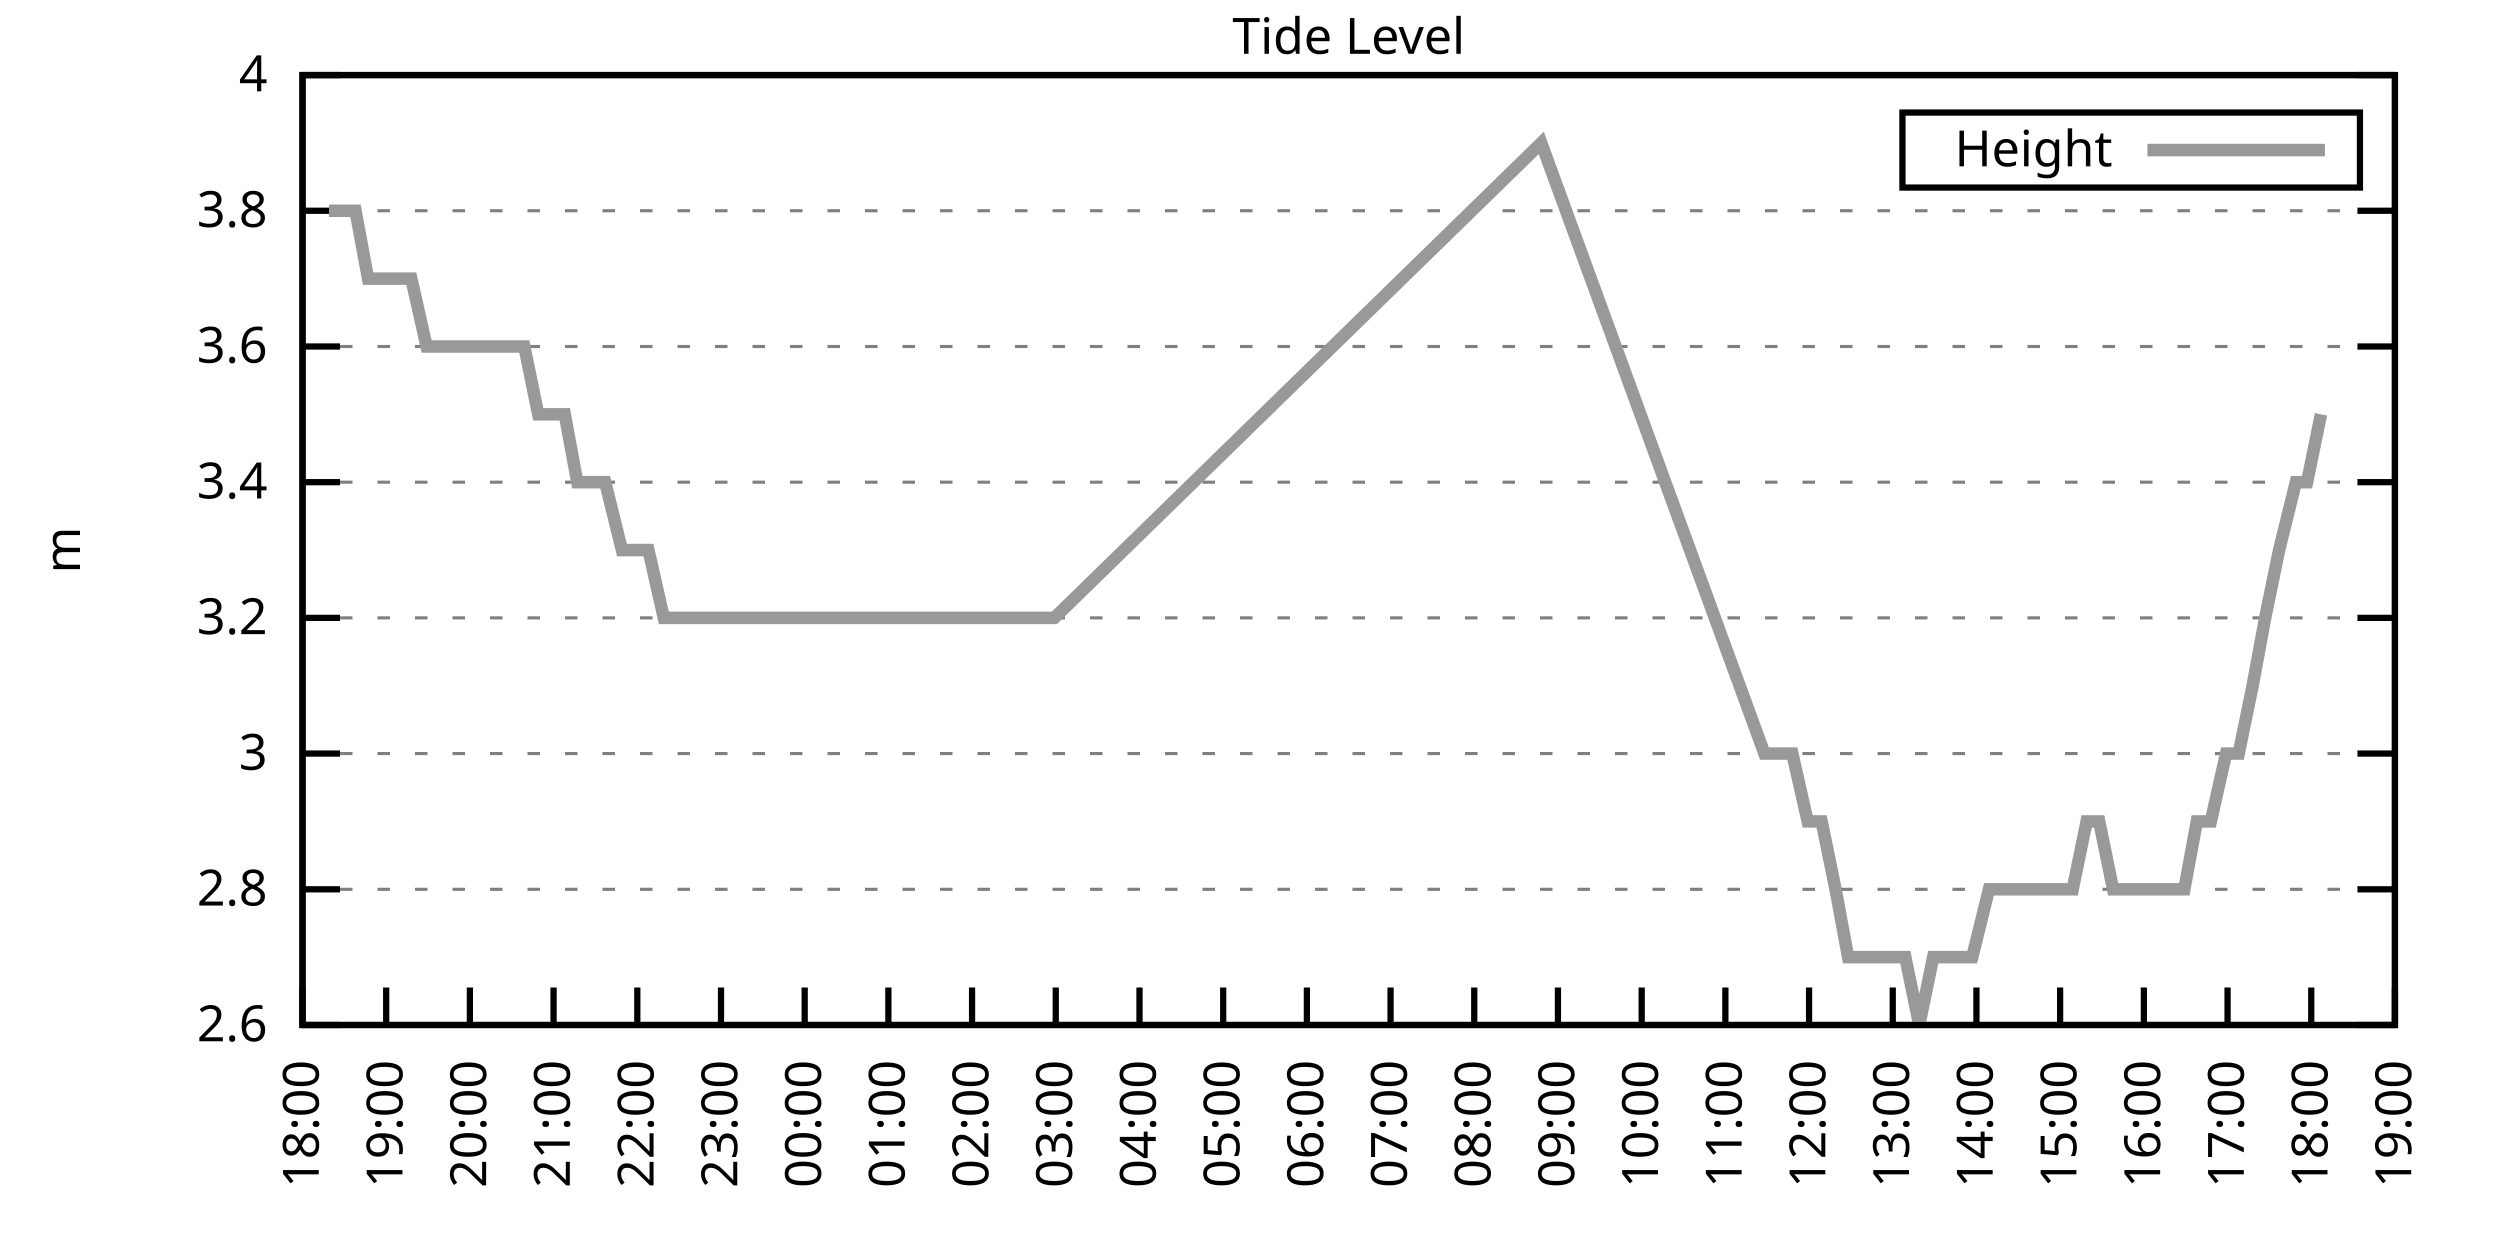
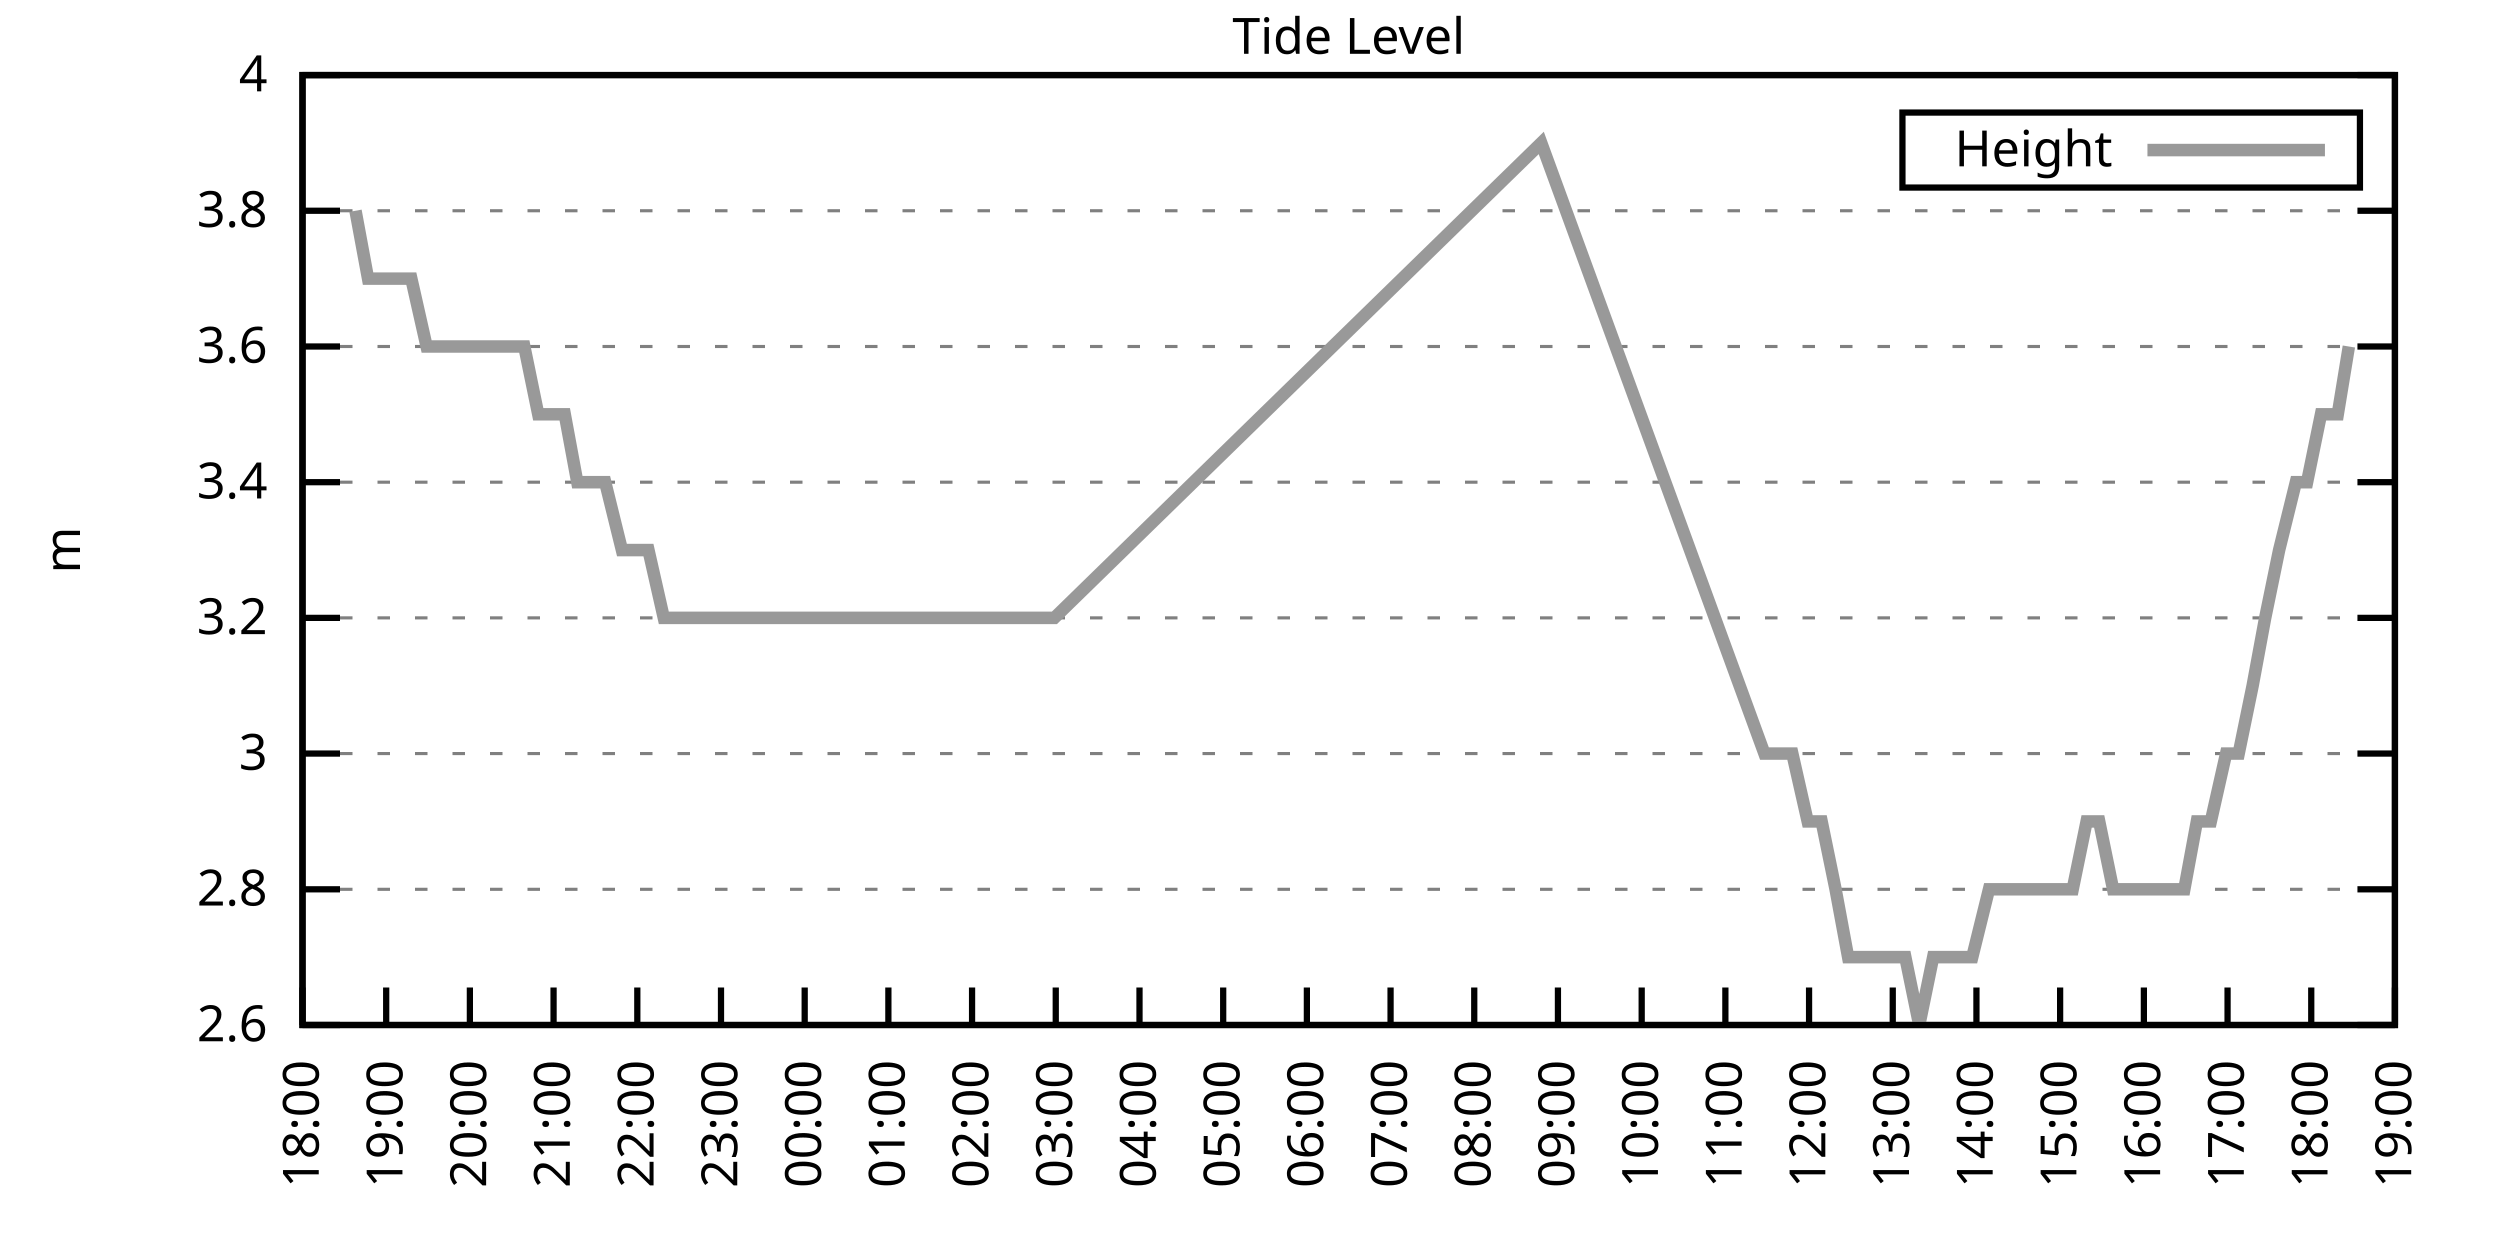
<svg xmlns="http://www.w3.org/2000/svg" xmlns:xlink="http://www.w3.org/1999/xlink" width="400" height="200" viewBox="0 0 400 200">
  <g id="gnuplot_canvas">
    <rect x="0" y="0" width="400" height="200" fill="none" />
    <defs>
      <circle id="gpDot" r="0.5" stroke-width="0.5" stroke="currentColor" />
      <path id="gpPt0" stroke-width="0.333" stroke="currentColor" d="M-1,0 h2 M0,-1 v2" />
      <path id="gpPt1" stroke-width="0.333" stroke="currentColor" d="M-1,-1 L1,1 M1,-1 L-1,1" />
      <path id="gpPt2" stroke-width="0.333" stroke="currentColor" d="M-1,0 L1,0 M0,-1 L0,1 M-1,-1 L1,1 M-1,1 L1,-1" />
      <rect id="gpPt3" stroke-width="0.333" stroke="currentColor" x="-1" y="-1" width="2" height="2" />
      <rect id="gpPt4" stroke-width="0.333" stroke="currentColor" fill="currentColor" x="-1" y="-1" width="2" height="2" />
      <circle id="gpPt5" stroke-width="0.333" stroke="currentColor" cx="0" cy="0" r="1" />
      <use xlink:href="#gpPt5" id="gpPt6" fill="currentColor" stroke="none" />
      <path id="gpPt7" stroke-width="0.333" stroke="currentColor" d="M0,-1.33 L-1.33,0.67 L1.33,0.67 z" />
      <use xlink:href="#gpPt7" id="gpPt8" fill="currentColor" stroke="none" />
      <use xlink:href="#gpPt7" id="gpPt9" stroke="currentColor" transform="rotate(180)" />
      <use xlink:href="#gpPt9" id="gpPt10" fill="currentColor" stroke="none" />
      <use xlink:href="#gpPt3" id="gpPt11" stroke="currentColor" transform="rotate(45)" />
      <use xlink:href="#gpPt11" id="gpPt12" fill="currentColor" stroke="none" />
      <path id="gpPt13" stroke-width="0.333" stroke="currentColor" d="M0,1.330 L1.265,0.411 L0.782,-1.067 L-0.782,-1.076 L-1.265,0.411 z" />
      <use xlink:href="#gpPt13" id="gpPt14" fill="currentColor" stroke="none" />
      <filter id="textbox" filterUnits="objectBoundingBox" x="0" y="0" height="1" width="1">
        <feFlood flood-color="white" flood-opacity="1" result="bgnd" />
        <feComposite in="SourceGraphic" in2="bgnd" operator="atop" />
      </filter>
      <filter id="greybox" filterUnits="objectBoundingBox" x="0" y="0" height="1" width="1">
        <feFlood flood-color="lightgrey" flood-opacity="1" result="grey" />
        <feComposite in="SourceGraphic" in2="grey" operator="atop" />
      </filter>
    </defs>
    <g fill="none" color="white" stroke="currentColor" stroke-width="1.00" stroke-linecap="butt" stroke-linejoin="miter">
</g>
    <g fill="none" color="black" stroke="currentColor" stroke-width="1.00" stroke-linecap="butt" stroke-linejoin="miter">
      <g stroke="none" shape-rendering="crispEdges">
        <polygon fill="rgb(255, 255, 255)" points="48.40,164.00 383.18,164.00 383.18,12.02 48.40,12.02 " />
      </g>
    </g>
    <g fill="none" color="black" stroke="currentColor" stroke-width="1.00" stroke-linecap="butt" stroke-linejoin="miter">
</g>
    <g fill="none" color="black" stroke="black" stroke-width="0.50" stroke-linecap="butt" stroke-linejoin="miter">
</g>
    <g fill="none" color="gray" stroke="currentColor" stroke-width="0.50" stroke-linecap="butt" stroke-linejoin="miter">
      <path stroke="gray" stroke-dasharray="2,4" class="gridline" d="M48.40,164.00 L383.19,164.00  " />
    </g>
    <g fill="none" color="gray" stroke="gray" stroke-width="1.00" stroke-linecap="butt" stroke-linejoin="miter">
</g>
    <g fill="none" color="black" stroke="currentColor" stroke-width="1.00" stroke-linecap="butt" stroke-linejoin="miter">
      <path stroke="black" d="M48.40,164.00 L54.40,164.00 M383.19,164.00 L377.19,164.00  " />
      <g transform="translate(42.80,166.60)" stroke="none" fill="black" font-family="Sans" font-size="8.00" text-anchor="end">
        <text>
          <tspan font-family="Sans"> 2.6</tspan>
        </text>
      </g>
    </g>
    <g fill="none" color="black" stroke="currentColor" stroke-width="1.00" stroke-linecap="butt" stroke-linejoin="miter">
</g>
    <g fill="none" color="black" stroke="black" stroke-width="0.50" stroke-linecap="butt" stroke-linejoin="miter">
</g>
    <g fill="none" color="gray" stroke="currentColor" stroke-width="0.50" stroke-linecap="butt" stroke-linejoin="miter">
      <path stroke="gray" stroke-dasharray="2,4" class="gridline" d="M48.40,142.29 L383.19,142.29  " />
    </g>
    <g fill="none" color="gray" stroke="gray" stroke-width="1.00" stroke-linecap="butt" stroke-linejoin="miter">
</g>
    <g fill="none" color="black" stroke="currentColor" stroke-width="1.00" stroke-linecap="butt" stroke-linejoin="miter">
      <path stroke="black" d="M48.40,142.29 L54.40,142.29 M383.19,142.29 L377.19,142.29  " />
      <g transform="translate(42.80,144.89)" stroke="none" fill="black" font-family="Sans" font-size="8.00" text-anchor="end">
        <text>
          <tspan font-family="Sans"> 2.8</tspan>
        </text>
      </g>
    </g>
    <g fill="none" color="black" stroke="currentColor" stroke-width="1.00" stroke-linecap="butt" stroke-linejoin="miter">
</g>
    <g fill="none" color="black" stroke="black" stroke-width="0.50" stroke-linecap="butt" stroke-linejoin="miter">
</g>
    <g fill="none" color="gray" stroke="currentColor" stroke-width="0.50" stroke-linecap="butt" stroke-linejoin="miter">
      <path stroke="gray" stroke-dasharray="2,4" class="gridline" d="M48.40,120.57 L383.19,120.57  " />
    </g>
    <g fill="none" color="gray" stroke="gray" stroke-width="1.00" stroke-linecap="butt" stroke-linejoin="miter">
</g>
    <g fill="none" color="black" stroke="currentColor" stroke-width="1.00" stroke-linecap="butt" stroke-linejoin="miter">
      <path stroke="black" d="M48.40,120.57 L54.40,120.57 M383.19,120.57 L377.19,120.57  " />
      <g transform="translate(42.80,123.17)" stroke="none" fill="black" font-family="Sans" font-size="8.00" text-anchor="end">
        <text>
          <tspan font-family="Sans"> 3</tspan>
        </text>
      </g>
    </g>
    <g fill="none" color="black" stroke="currentColor" stroke-width="1.00" stroke-linecap="butt" stroke-linejoin="miter">
</g>
    <g fill="none" color="black" stroke="black" stroke-width="0.50" stroke-linecap="butt" stroke-linejoin="miter">
</g>
    <g fill="none" color="gray" stroke="currentColor" stroke-width="0.50" stroke-linecap="butt" stroke-linejoin="miter">
      <path stroke="gray" stroke-dasharray="2,4" class="gridline" d="M48.40,98.86 L383.19,98.86  " />
    </g>
    <g fill="none" color="gray" stroke="gray" stroke-width="1.00" stroke-linecap="butt" stroke-linejoin="miter">
</g>
    <g fill="none" color="black" stroke="currentColor" stroke-width="1.00" stroke-linecap="butt" stroke-linejoin="miter">
      <path stroke="black" d="M48.40,98.86 L54.40,98.86 M383.19,98.86 L377.19,98.86  " />
      <g transform="translate(42.80,101.46)" stroke="none" fill="black" font-family="Sans" font-size="8.00" text-anchor="end">
        <text>
          <tspan font-family="Sans"> 3.2</tspan>
        </text>
      </g>
    </g>
    <g fill="none" color="black" stroke="currentColor" stroke-width="1.00" stroke-linecap="butt" stroke-linejoin="miter">
</g>
    <g fill="none" color="black" stroke="black" stroke-width="0.50" stroke-linecap="butt" stroke-linejoin="miter">
</g>
    <g fill="none" color="gray" stroke="currentColor" stroke-width="0.50" stroke-linecap="butt" stroke-linejoin="miter">
      <path stroke="gray" stroke-dasharray="2,4" class="gridline" d="M48.40,77.15 L383.19,77.15  " />
    </g>
    <g fill="none" color="gray" stroke="gray" stroke-width="1.00" stroke-linecap="butt" stroke-linejoin="miter">
</g>
    <g fill="none" color="black" stroke="currentColor" stroke-width="1.00" stroke-linecap="butt" stroke-linejoin="miter">
      <path stroke="black" d="M48.40,77.15 L54.40,77.15 M383.19,77.15 L377.19,77.15  " />
      <g transform="translate(42.80,79.75)" stroke="none" fill="black" font-family="Sans" font-size="8.00" text-anchor="end">
        <text>
          <tspan font-family="Sans"> 3.4</tspan>
        </text>
      </g>
    </g>
    <g fill="none" color="black" stroke="currentColor" stroke-width="1.00" stroke-linecap="butt" stroke-linejoin="miter">
</g>
    <g fill="none" color="black" stroke="black" stroke-width="0.50" stroke-linecap="butt" stroke-linejoin="miter">
</g>
    <g fill="none" color="gray" stroke="currentColor" stroke-width="0.50" stroke-linecap="butt" stroke-linejoin="miter">
      <path stroke="gray" stroke-dasharray="2,4" class="gridline" d="M48.40,55.44 L383.19,55.44  " />
    </g>
    <g fill="none" color="gray" stroke="gray" stroke-width="1.00" stroke-linecap="butt" stroke-linejoin="miter">
</g>
    <g fill="none" color="black" stroke="currentColor" stroke-width="1.00" stroke-linecap="butt" stroke-linejoin="miter">
      <path stroke="black" d="M48.40,55.44 L54.40,55.44 M383.19,55.44 L377.19,55.44  " />
      <g transform="translate(42.80,58.04)" stroke="none" fill="black" font-family="Sans" font-size="8.00" text-anchor="end">
        <text>
          <tspan font-family="Sans"> 3.6</tspan>
        </text>
      </g>
    </g>
    <g fill="none" color="black" stroke="currentColor" stroke-width="1.00" stroke-linecap="butt" stroke-linejoin="miter">
</g>
    <g fill="none" color="black" stroke="black" stroke-width="0.50" stroke-linecap="butt" stroke-linejoin="miter">
</g>
    <g fill="none" color="gray" stroke="currentColor" stroke-width="0.50" stroke-linecap="butt" stroke-linejoin="miter">
      <path stroke="gray" stroke-dasharray="2,4" class="gridline" d="M48.40,33.72 L383.19,33.72  " />
    </g>
    <g fill="none" color="gray" stroke="gray" stroke-width="1.00" stroke-linecap="butt" stroke-linejoin="miter">
</g>
    <g fill="none" color="black" stroke="currentColor" stroke-width="1.00" stroke-linecap="butt" stroke-linejoin="miter">
      <path stroke="black" d="M48.40,33.72 L54.40,33.72 M383.19,33.72 L377.19,33.72  " />
      <g transform="translate(42.80,36.32)" stroke="none" fill="black" font-family="Sans" font-size="8.00" text-anchor="end">
        <text>
          <tspan font-family="Sans"> 3.8</tspan>
        </text>
      </g>
    </g>
    <g fill="none" color="black" stroke="currentColor" stroke-width="1.00" stroke-linecap="butt" stroke-linejoin="miter">
</g>
    <g fill="none" color="black" stroke="black" stroke-width="0.50" stroke-linecap="butt" stroke-linejoin="miter">
</g>
    <g fill="none" color="gray" stroke="currentColor" stroke-width="0.50" stroke-linecap="butt" stroke-linejoin="miter">
      <path stroke="gray" stroke-dasharray="2,4" class="gridline" d="M48.40,12.01 L383.19,12.01  " />
    </g>
    <g fill="none" color="gray" stroke="gray" stroke-width="1.00" stroke-linecap="butt" stroke-linejoin="miter">
</g>
    <g fill="none" color="black" stroke="currentColor" stroke-width="1.00" stroke-linecap="butt" stroke-linejoin="miter">
      <path stroke="black" d="M48.40,12.01 L54.40,12.01 M383.19,12.01 L377.19,12.01  " />
      <g transform="translate(42.80,14.61)" stroke="none" fill="black" font-family="Sans" font-size="8.00" text-anchor="end">
        <text>
          <tspan font-family="Sans"> 4</tspan>
        </text>
      </g>
    </g>
    <g fill="none" color="black" stroke="currentColor" stroke-width="1.00" stroke-linecap="butt" stroke-linejoin="miter">
      <path stroke="black" d="M48.40,164.00 L48.40,158.00  " />
      <g transform="translate(51.00,169.60) rotate(270.00)" stroke="none" fill="black" font-family="Sans" font-size="8.00" text-anchor="end">
        <text>
          <tspan font-family="Sans">18:00</tspan>
        </text>
      </g>
    </g>
    <g fill="none" color="black" stroke="currentColor" stroke-width="1.00" stroke-linecap="butt" stroke-linejoin="miter">
      <path stroke="black" d="M61.79,164.00 L61.79,158.00  " />
      <g transform="translate(64.39,169.60) rotate(270.00)" stroke="none" fill="black" font-family="Sans" font-size="8.00" text-anchor="end">
        <text>
          <tspan font-family="Sans">19:00</tspan>
        </text>
      </g>
    </g>
    <g fill="none" color="black" stroke="currentColor" stroke-width="1.00" stroke-linecap="butt" stroke-linejoin="miter">
      <path stroke="black" d="M75.18,164.00 L75.18,158.00  " />
      <g transform="translate(77.78,169.60) rotate(270.00)" stroke="none" fill="black" font-family="Sans" font-size="8.00" text-anchor="end">
        <text>
          <tspan font-family="Sans">20:00</tspan>
        </text>
      </g>
    </g>
    <g fill="none" color="black" stroke="currentColor" stroke-width="1.00" stroke-linecap="butt" stroke-linejoin="miter">
      <path stroke="black" d="M88.57,164.00 L88.57,158.00  " />
      <g transform="translate(91.17,169.60) rotate(270.00)" stroke="none" fill="black" font-family="Sans" font-size="8.00" text-anchor="end">
        <text>
          <tspan font-family="Sans">21:00</tspan>
        </text>
      </g>
    </g>
    <g fill="none" color="black" stroke="currentColor" stroke-width="1.00" stroke-linecap="butt" stroke-linejoin="miter">
      <path stroke="black" d="M101.97,164.00 L101.97,158.00  " />
      <g transform="translate(104.57,169.60) rotate(270.00)" stroke="none" fill="black" font-family="Sans" font-size="8.00" text-anchor="end">
        <text>
          <tspan font-family="Sans">22:00</tspan>
        </text>
      </g>
    </g>
    <g fill="none" color="black" stroke="currentColor" stroke-width="1.00" stroke-linecap="butt" stroke-linejoin="miter">
      <path stroke="black" d="M115.36,164.00 L115.36,158.00  " />
      <g transform="translate(117.96,169.60) rotate(270.00)" stroke="none" fill="black" font-family="Sans" font-size="8.00" text-anchor="end">
        <text>
          <tspan font-family="Sans">23:00</tspan>
        </text>
      </g>
    </g>
    <g fill="none" color="black" stroke="currentColor" stroke-width="1.00" stroke-linecap="butt" stroke-linejoin="miter">
      <path stroke="black" d="M128.75,164.00 L128.75,158.00  " />
      <g transform="translate(131.35,169.60) rotate(270.00)" stroke="none" fill="black" font-family="Sans" font-size="8.00" text-anchor="end">
        <text>
          <tspan font-family="Sans">00:00</tspan>
        </text>
      </g>
    </g>
    <g fill="none" color="black" stroke="currentColor" stroke-width="1.00" stroke-linecap="butt" stroke-linejoin="miter">
      <path stroke="black" d="M142.14,164.00 L142.14,158.00  " />
      <g transform="translate(144.74,169.60) rotate(270.00)" stroke="none" fill="black" font-family="Sans" font-size="8.00" text-anchor="end">
        <text>
          <tspan font-family="Sans">01:00</tspan>
        </text>
      </g>
    </g>
    <g fill="none" color="black" stroke="currentColor" stroke-width="1.00" stroke-linecap="butt" stroke-linejoin="miter">
      <path stroke="black" d="M155.53,164.00 L155.53,158.00  " />
      <g transform="translate(158.13,169.60) rotate(270.00)" stroke="none" fill="black" font-family="Sans" font-size="8.00" text-anchor="end">
        <text>
          <tspan font-family="Sans">02:00</tspan>
        </text>
      </g>
    </g>
    <g fill="none" color="black" stroke="currentColor" stroke-width="1.00" stroke-linecap="butt" stroke-linejoin="miter">
      <path stroke="black" d="M168.92,164.00 L168.92,158.00  " />
      <g transform="translate(171.52,169.60) rotate(270.00)" stroke="none" fill="black" font-family="Sans" font-size="8.00" text-anchor="end">
        <text>
          <tspan font-family="Sans">03:00</tspan>
        </text>
      </g>
    </g>
    <g fill="none" color="black" stroke="currentColor" stroke-width="1.00" stroke-linecap="butt" stroke-linejoin="miter">
      <path stroke="black" d="M182.32,164.00 L182.32,158.00  " />
      <g transform="translate(184.92,169.60) rotate(270.00)" stroke="none" fill="black" font-family="Sans" font-size="8.00" text-anchor="end">
        <text>
          <tspan font-family="Sans">04:00</tspan>
        </text>
      </g>
    </g>
    <g fill="none" color="black" stroke="currentColor" stroke-width="1.00" stroke-linecap="butt" stroke-linejoin="miter">
      <path stroke="black" d="M195.71,164.00 L195.71,158.00  " />
      <g transform="translate(198.31,169.60) rotate(270.00)" stroke="none" fill="black" font-family="Sans" font-size="8.00" text-anchor="end">
        <text>
          <tspan font-family="Sans">05:00</tspan>
        </text>
      </g>
    </g>
    <g fill="none" color="black" stroke="currentColor" stroke-width="1.00" stroke-linecap="butt" stroke-linejoin="miter">
      <path stroke="black" d="M209.10,164.00 L209.10,158.00  " />
      <g transform="translate(211.70,169.60) rotate(270.00)" stroke="none" fill="black" font-family="Sans" font-size="8.00" text-anchor="end">
        <text>
          <tspan font-family="Sans">06:00</tspan>
        </text>
      </g>
    </g>
    <g fill="none" color="black" stroke="currentColor" stroke-width="1.00" stroke-linecap="butt" stroke-linejoin="miter">
      <path stroke="black" d="M222.49,164.00 L222.49,158.00  " />
      <g transform="translate(225.09,169.60) rotate(270.00)" stroke="none" fill="black" font-family="Sans" font-size="8.00" text-anchor="end">
        <text>
          <tspan font-family="Sans">07:00</tspan>
        </text>
      </g>
    </g>
    <g fill="none" color="black" stroke="currentColor" stroke-width="1.00" stroke-linecap="butt" stroke-linejoin="miter">
      <path stroke="black" d="M235.88,164.00 L235.88,158.00  " />
      <g transform="translate(238.48,169.60) rotate(270.00)" stroke="none" fill="black" font-family="Sans" font-size="8.00" text-anchor="end">
        <text>
          <tspan font-family="Sans">08:00</tspan>
        </text>
      </g>
    </g>
    <g fill="none" color="black" stroke="currentColor" stroke-width="1.00" stroke-linecap="butt" stroke-linejoin="miter">
      <path stroke="black" d="M249.27,164.00 L249.27,158.00  " />
      <g transform="translate(251.87,169.60) rotate(270.00)" stroke="none" fill="black" font-family="Sans" font-size="8.00" text-anchor="end">
        <text>
          <tspan font-family="Sans">09:00</tspan>
        </text>
      </g>
    </g>
    <g fill="none" color="black" stroke="currentColor" stroke-width="1.00" stroke-linecap="butt" stroke-linejoin="miter">
      <path stroke="black" d="M262.67,164.00 L262.67,158.00  " />
      <g transform="translate(265.27,169.60) rotate(270.00)" stroke="none" fill="black" font-family="Sans" font-size="8.00" text-anchor="end">
        <text>
          <tspan font-family="Sans">10:00</tspan>
        </text>
      </g>
    </g>
    <g fill="none" color="black" stroke="currentColor" stroke-width="1.00" stroke-linecap="butt" stroke-linejoin="miter">
      <path stroke="black" d="M276.06,164.00 L276.06,158.00  " />
      <g transform="translate(278.66,169.60) rotate(270.00)" stroke="none" fill="black" font-family="Sans" font-size="8.00" text-anchor="end">
        <text>
          <tspan font-family="Sans">11:00</tspan>
        </text>
      </g>
    </g>
    <g fill="none" color="black" stroke="currentColor" stroke-width="1.00" stroke-linecap="butt" stroke-linejoin="miter">
      <path stroke="black" d="M289.45,164.00 L289.45,158.00  " />
      <g transform="translate(292.05,169.60) rotate(270.00)" stroke="none" fill="black" font-family="Sans" font-size="8.00" text-anchor="end">
        <text>
          <tspan font-family="Sans">12:00</tspan>
        </text>
      </g>
    </g>
    <g fill="none" color="black" stroke="currentColor" stroke-width="1.00" stroke-linecap="butt" stroke-linejoin="miter">
      <path stroke="black" d="M302.84,164.00 L302.84,158.00  " />
      <g transform="translate(305.44,169.60) rotate(270.00)" stroke="none" fill="black" font-family="Sans" font-size="8.00" text-anchor="end">
        <text>
          <tspan font-family="Sans">13:00</tspan>
        </text>
      </g>
    </g>
    <g fill="none" color="black" stroke="currentColor" stroke-width="1.00" stroke-linecap="butt" stroke-linejoin="miter">
      <path stroke="black" d="M316.23,164.00 L316.23,158.00  " />
      <g transform="translate(318.83,169.60) rotate(270.00)" stroke="none" fill="black" font-family="Sans" font-size="8.00" text-anchor="end">
        <text>
          <tspan font-family="Sans">14:00</tspan>
        </text>
      </g>
    </g>
    <g fill="none" color="black" stroke="currentColor" stroke-width="1.00" stroke-linecap="butt" stroke-linejoin="miter">
      <path stroke="black" d="M329.62,164.00 L329.62,158.00  " />
      <g transform="translate(332.22,169.60) rotate(270.00)" stroke="none" fill="black" font-family="Sans" font-size="8.00" text-anchor="end">
        <text>
          <tspan font-family="Sans">15:00</tspan>
        </text>
      </g>
    </g>
    <g fill="none" color="black" stroke="currentColor" stroke-width="1.00" stroke-linecap="butt" stroke-linejoin="miter">
      <path stroke="black" d="M343.02,164.00 L343.02,158.00  " />
      <g transform="translate(345.62,169.60) rotate(270.00)" stroke="none" fill="black" font-family="Sans" font-size="8.00" text-anchor="end">
        <text>
          <tspan font-family="Sans">16:00</tspan>
        </text>
      </g>
    </g>
    <g fill="none" color="black" stroke="currentColor" stroke-width="1.00" stroke-linecap="butt" stroke-linejoin="miter">
      <path stroke="black" d="M356.41,164.00 L356.41,158.00  " />
      <g transform="translate(359.01,169.60) rotate(270.00)" stroke="none" fill="black" font-family="Sans" font-size="8.00" text-anchor="end">
        <text>
          <tspan font-family="Sans">17:00</tspan>
        </text>
      </g>
    </g>
    <g fill="none" color="black" stroke="currentColor" stroke-width="1.00" stroke-linecap="butt" stroke-linejoin="miter">
      <path stroke="black" d="M369.80,164.00 L369.80,158.00  " />
      <g transform="translate(372.40,169.60) rotate(270.00)" stroke="none" fill="black" font-family="Sans" font-size="8.00" text-anchor="end">
        <text>
          <tspan font-family="Sans">18:00</tspan>
        </text>
      </g>
    </g>
    <g fill="none" color="black" stroke="currentColor" stroke-width="1.00" stroke-linecap="butt" stroke-linejoin="miter">
      <path stroke="black" d="M383.19,164.00 L383.19,158.00  " />
      <g transform="translate(385.79,169.60) rotate(270.00)" stroke="none" fill="black" font-family="Sans" font-size="8.00" text-anchor="end">
        <text>
          <tspan font-family="Sans">19:00</tspan>
        </text>
      </g>
    </g>
    <g fill="none" color="black" stroke="currentColor" stroke-width="1.00" stroke-linecap="butt" stroke-linejoin="miter">
</g>
    <g fill="none" color="black" stroke="currentColor" stroke-width="1.00" stroke-linecap="butt" stroke-linejoin="miter">
      <path stroke="black" d="M48.40,12.01 L48.40,164.00 L383.19,164.00 L383.19,12.01 L48.40,12.01 Z  " />
    </g>
    <g fill="none" color="black" stroke="currentColor" stroke-width="1.00" stroke-linecap="butt" stroke-linejoin="miter">
</g>
    <g fill="none" color="black" stroke="currentColor" stroke-width="1.00" stroke-linecap="butt" stroke-linejoin="miter">
      <path stroke="black" d="M304.39,30.01 L304.39,18.01 L377.59,18.01 L377.59,30.01 L304.39,30.01 Z  " />
    </g>
    <g id="Tide_level_plot_1">
      <g fill="none" color="white" stroke="black" stroke-width="2.00" stroke-linecap="butt" stroke-linejoin="miter">
</g>
      <g fill="none" color="black" stroke="currentColor" stroke-width="2.00" stroke-linecap="butt" stroke-linejoin="miter">
        <g transform="translate(337.99,26.61)" stroke="none" fill="black" font-family="Sans" font-size="8.00" text-anchor="end">
          <text>
            <tspan font-family="Sans">Height</tspan>
          </text>
        </g>
      </g>
      <g fill="none" color="black" stroke="currentColor" stroke-width="2.00" stroke-linecap="butt" stroke-linejoin="miter">
-         <path stroke="rgb(153, 153, 153)" d="M343.59,24.01 L371.99,24.01 M52.64,33.72 L54.65,33.72 L56.88,33.72 L58.89,44.58 L61.57,44.58 L63.80,44.58   L65.81,44.58 L68.26,55.44 L70.50,55.44 L72.50,55.44 L74.74,55.44 L77.19,55.44 L79.42,55.44 L81.43,55.44   L83.89,55.44 L86.12,66.29 L88.13,66.29 L90.36,66.29 L92.37,77.15 L95.05,77.15 L96.83,77.15 L99.51,88.01   L101.52,88.01 L103.75,88.01 L106.21,98.86 L168.70,98.86 L246.60,22.87 L282.31,120.57 L284.32,120.57 L286.77,120.57   L289.23,131.43 L291.46,131.43 L293.69,142.29 L295.70,153.14 L298.15,153.14 L300.39,153.14 L302.17,153.14 L304.85,153.14   L307.08,164.00 L309.31,153.14 L311.54,153.14 L313.55,153.14 L315.56,153.14 L318.24,142.29 L320.25,142.29 L322.48,142.29   L324.94,142.29 L327.17,142.29 L329.40,142.29 L331.63,142.29 L333.86,131.43 L335.87,131.43 L338.10,142.29 L340.56,142.29   L342.57,142.29 L344.80,142.29 L347.26,142.29 L349.49,142.29 L351.50,131.43 L353.73,131.43 L356.18,120.57 L358.19,120.57   L360.42,109.72 L362.43,98.86 L364.66,88.01 L367.34,77.15 L369.13,77.15 L371.36,66.29  " />
+         <path stroke="rgb(153, 153, 153)" d="M343.59,24.01 L371.99,24.01 M56.88,33.72 L58.89,44.58 L61.57,44.58 L63.80,44.58 L65.81,44.58 L68.26,55.44   L70.50,55.44 L72.50,55.44 L74.74,55.44 L77.19,55.44 L79.42,55.44 L81.43,55.44 L83.89,55.44 L86.12,66.29   L88.13,66.29 L90.36,66.29 L92.37,77.15 L95.05,77.15 L96.83,77.15 L99.51,88.01 L101.52,88.01 L103.75,88.01   L106.21,98.86 L168.70,98.86 L246.60,22.87 L282.31,120.57 L284.32,120.57 L286.77,120.57 L289.23,131.43 L291.46,131.43   L293.69,142.29 L295.70,153.14 L298.15,153.14 L300.39,153.14 L302.17,153.14 L304.85,153.14 L307.08,164.00 L309.31,153.14   L311.54,153.14 L313.55,153.14 L315.56,153.14 L318.24,142.29 L320.25,142.29 L322.48,142.29 L324.94,142.29 L327.17,142.29   L329.40,142.29 L331.63,142.29 L333.86,131.43 L335.87,131.43 L338.10,142.29 L340.56,142.29 L342.57,142.29 L344.80,142.29   L347.26,142.29 L349.49,142.29 L351.50,131.43 L353.73,131.43 L356.18,120.57 L358.19,120.57 L360.42,109.72 L362.43,98.86   L364.66,88.01 L367.34,77.15 L369.13,77.15 L371.36,66.29 L374.04,66.29 L375.82,55.44  " />
      </g>
    </g>
    <g fill="none" color="black" stroke="currentColor" stroke-width="2.00" stroke-linecap="butt" stroke-linejoin="miter">
</g>
    <g fill="none" color="black" stroke="black" stroke-width="1.00" stroke-linecap="butt" stroke-linejoin="miter">
</g>
    <g fill="none" color="black" stroke="currentColor" stroke-width="1.00" stroke-linecap="butt" stroke-linejoin="miter">
      <path stroke="black" d="M48.40,12.01 L48.40,164.00 L383.19,164.00 L383.19,12.01 L48.40,12.01 Z  " />
      <g transform="translate(12.80,88.01) rotate(270.00)" stroke="none" fill="black" font-family="Sans" font-size="8.00" text-anchor="middle">
        <text>
          <tspan font-family="Sans">m</tspan>
        </text>
      </g>
    </g>
    <g fill="none" color="black" stroke="currentColor" stroke-width="1.00" stroke-linecap="butt" stroke-linejoin="miter">
</g>
    <g fill="none" color="black" stroke="currentColor" stroke-width="1.00" stroke-linecap="butt" stroke-linejoin="miter">
      <g transform="translate(215.79,8.61)" stroke="none" fill="black" font-family="Sans" font-size="8.00" text-anchor="middle">
        <text>
          <tspan font-family="Sans">Tide Level</tspan>
        </text>
      </g>
    </g>
    <g fill="none" color="black" stroke="currentColor" stroke-width="1.00" stroke-linecap="butt" stroke-linejoin="miter">
</g>
  </g>
</svg>
